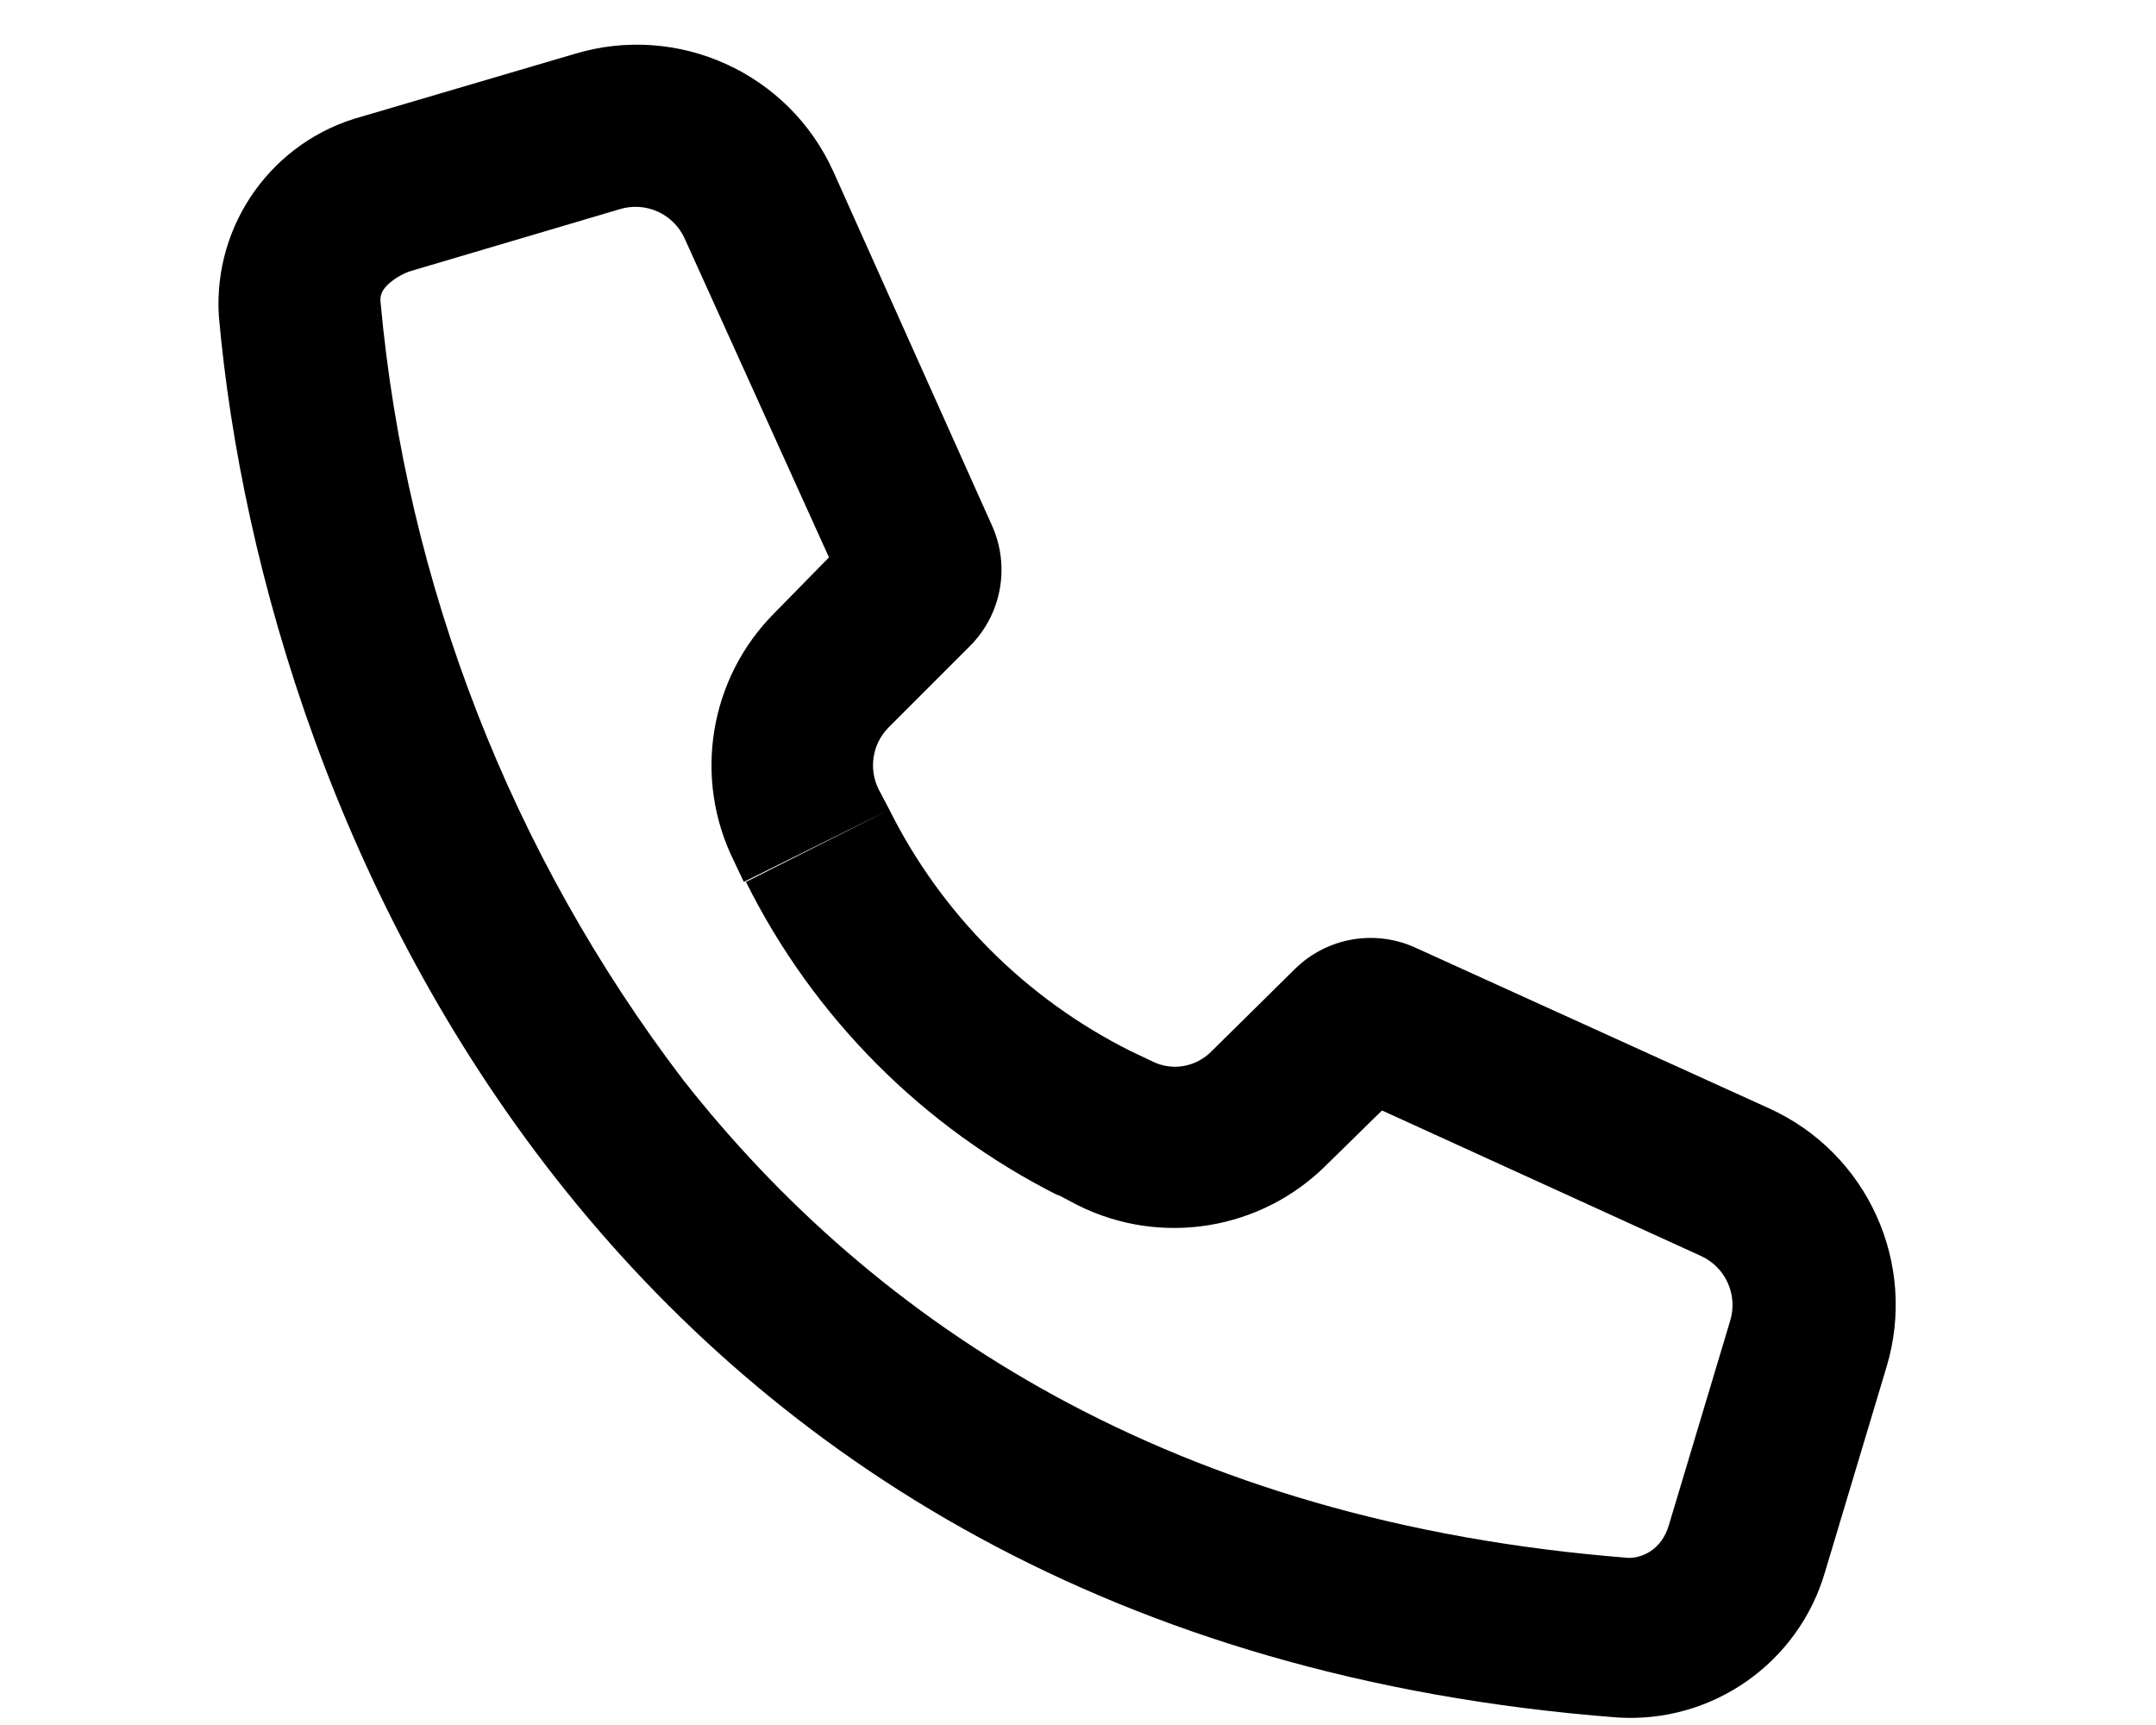
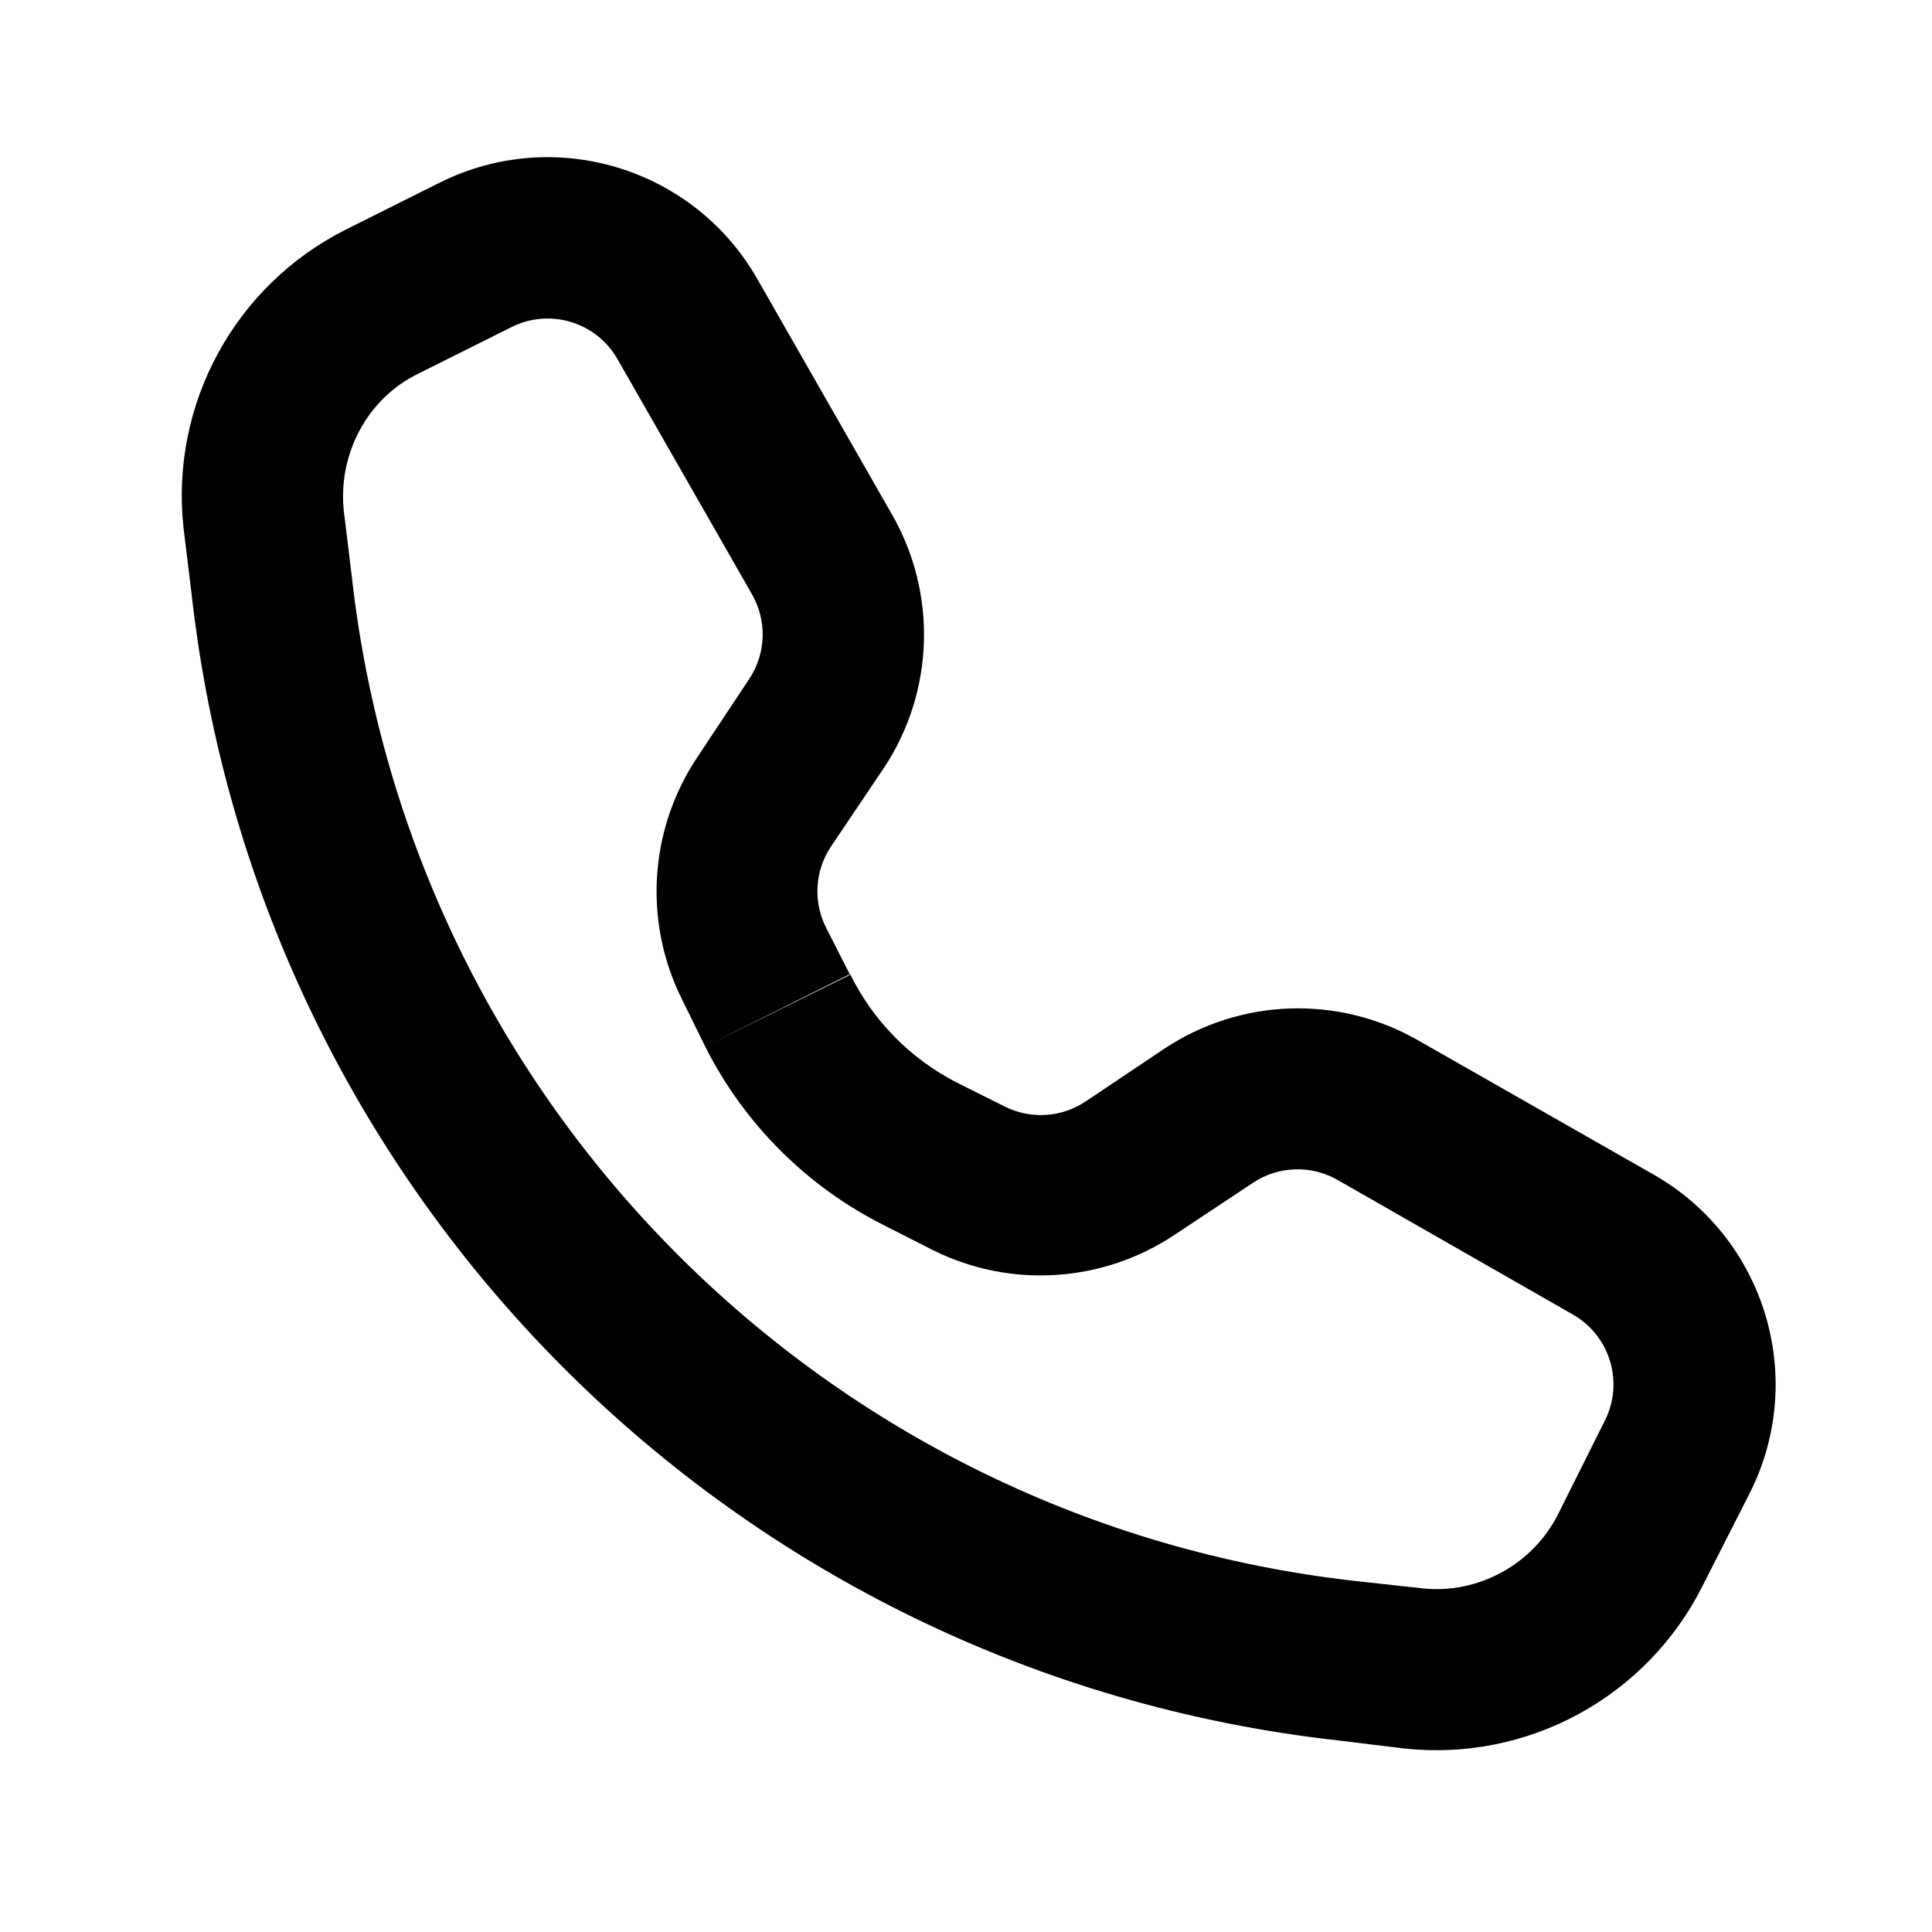
- <svg xmlns="http://www.w3.org/2000/svg" viewBox="0 0 20 16" fill="currentColor">
-   <path fill-rule="evenodd" d="M9.82 11.09a6.5 6.5 0 0 1-2.9-2.91l1.33-.67a5 5 0 0 0 2.24 2.24l.19.09c.19.1.42.06.57-.1l.76-.75a1 1 0 0 1 1.12-.2l3.28 1.49a2 2 0 0 1 1.09 2.4l-.57 1.9A1.88 1.88 0 0 1 15 15.93c-9.36-.72-12.55-8.26-12.97-13a1.8 1.8 0 0 1 1.33-1.85L5.33.5a2 2 0 0 1 2.4 1.09L9.2 4.87A1 1 0 0 1 9 5.99l-.76.76a.5.5 0 0 0-.09.57l.1.19-1.35.67-.09-.19a2 2 0 0 1 .37-2.3l.51-.52-1.34-2.96a.5.5 0 0 0-.6-.27l-1.96.58c-.1.04-.18.1-.22.15a.17.17 0 0 0-.04.13 14 14 0 0 0 2.81 7.22c1.77 2.25 4.53 4.1 8.77 4.43.12 0 .3-.07.37-.3l.57-1.9a.5.5 0 0 0-.27-.6l-2.96-1.35-.51.5a2 2 0 0 1-2.31.38l-.19-.1Z" />
+ <svg xmlns="http://www.w3.org/2000/svg" viewBox="0 0 24 24" fill="currentColor">
+   <path fill-rule="evenodd" d="m6.36 4.06-1.16.58c-.64.31-1 1-.93 1.7l.1.82a14.13 14.13 0 0 0 12.47 12.48l.82.09c.7.08 1.39-.3 1.7-.93l.58-1.16a1 1 0 0 0-.4-1.31l-2.92-1.67a1 1 0 0 0-1.05.03l-.98.65a3 3 0 0 1-3 .19l-.59-.3A5 5 0 0 1 8.76 13l1.8-.9a3 3 0 0 0 1.33 1.35l.6.3a1 1 0 0 0 1-.07l.97-.65a3 3 0 0 1 3.15-.11l2.93 1.67a3 3 0 0 1 1.2 3.95l-.59 1.16a3.7 3.7 0 0 1-3.71 2.02l-.82-.1A16.13 16.13 0 0 1 2.38 7.38l-.1-.82A3.7 3.7 0 0 1 4.3 2.85l1.16-.58a3 3 0 0 1 3.95 1.2l1.67 2.92a3 3 0 0 1-.1 3.15l-.66.98a1 1 0 0 0-.06 1l.3.59-1.8.89-.29-.59a3 3 0 0 1 .19-3l.65-.98a1 1 0 0 0 .03-1.05L7.67 4.46a1 1 0 0 0-1.31-.4Z" />
</svg>
